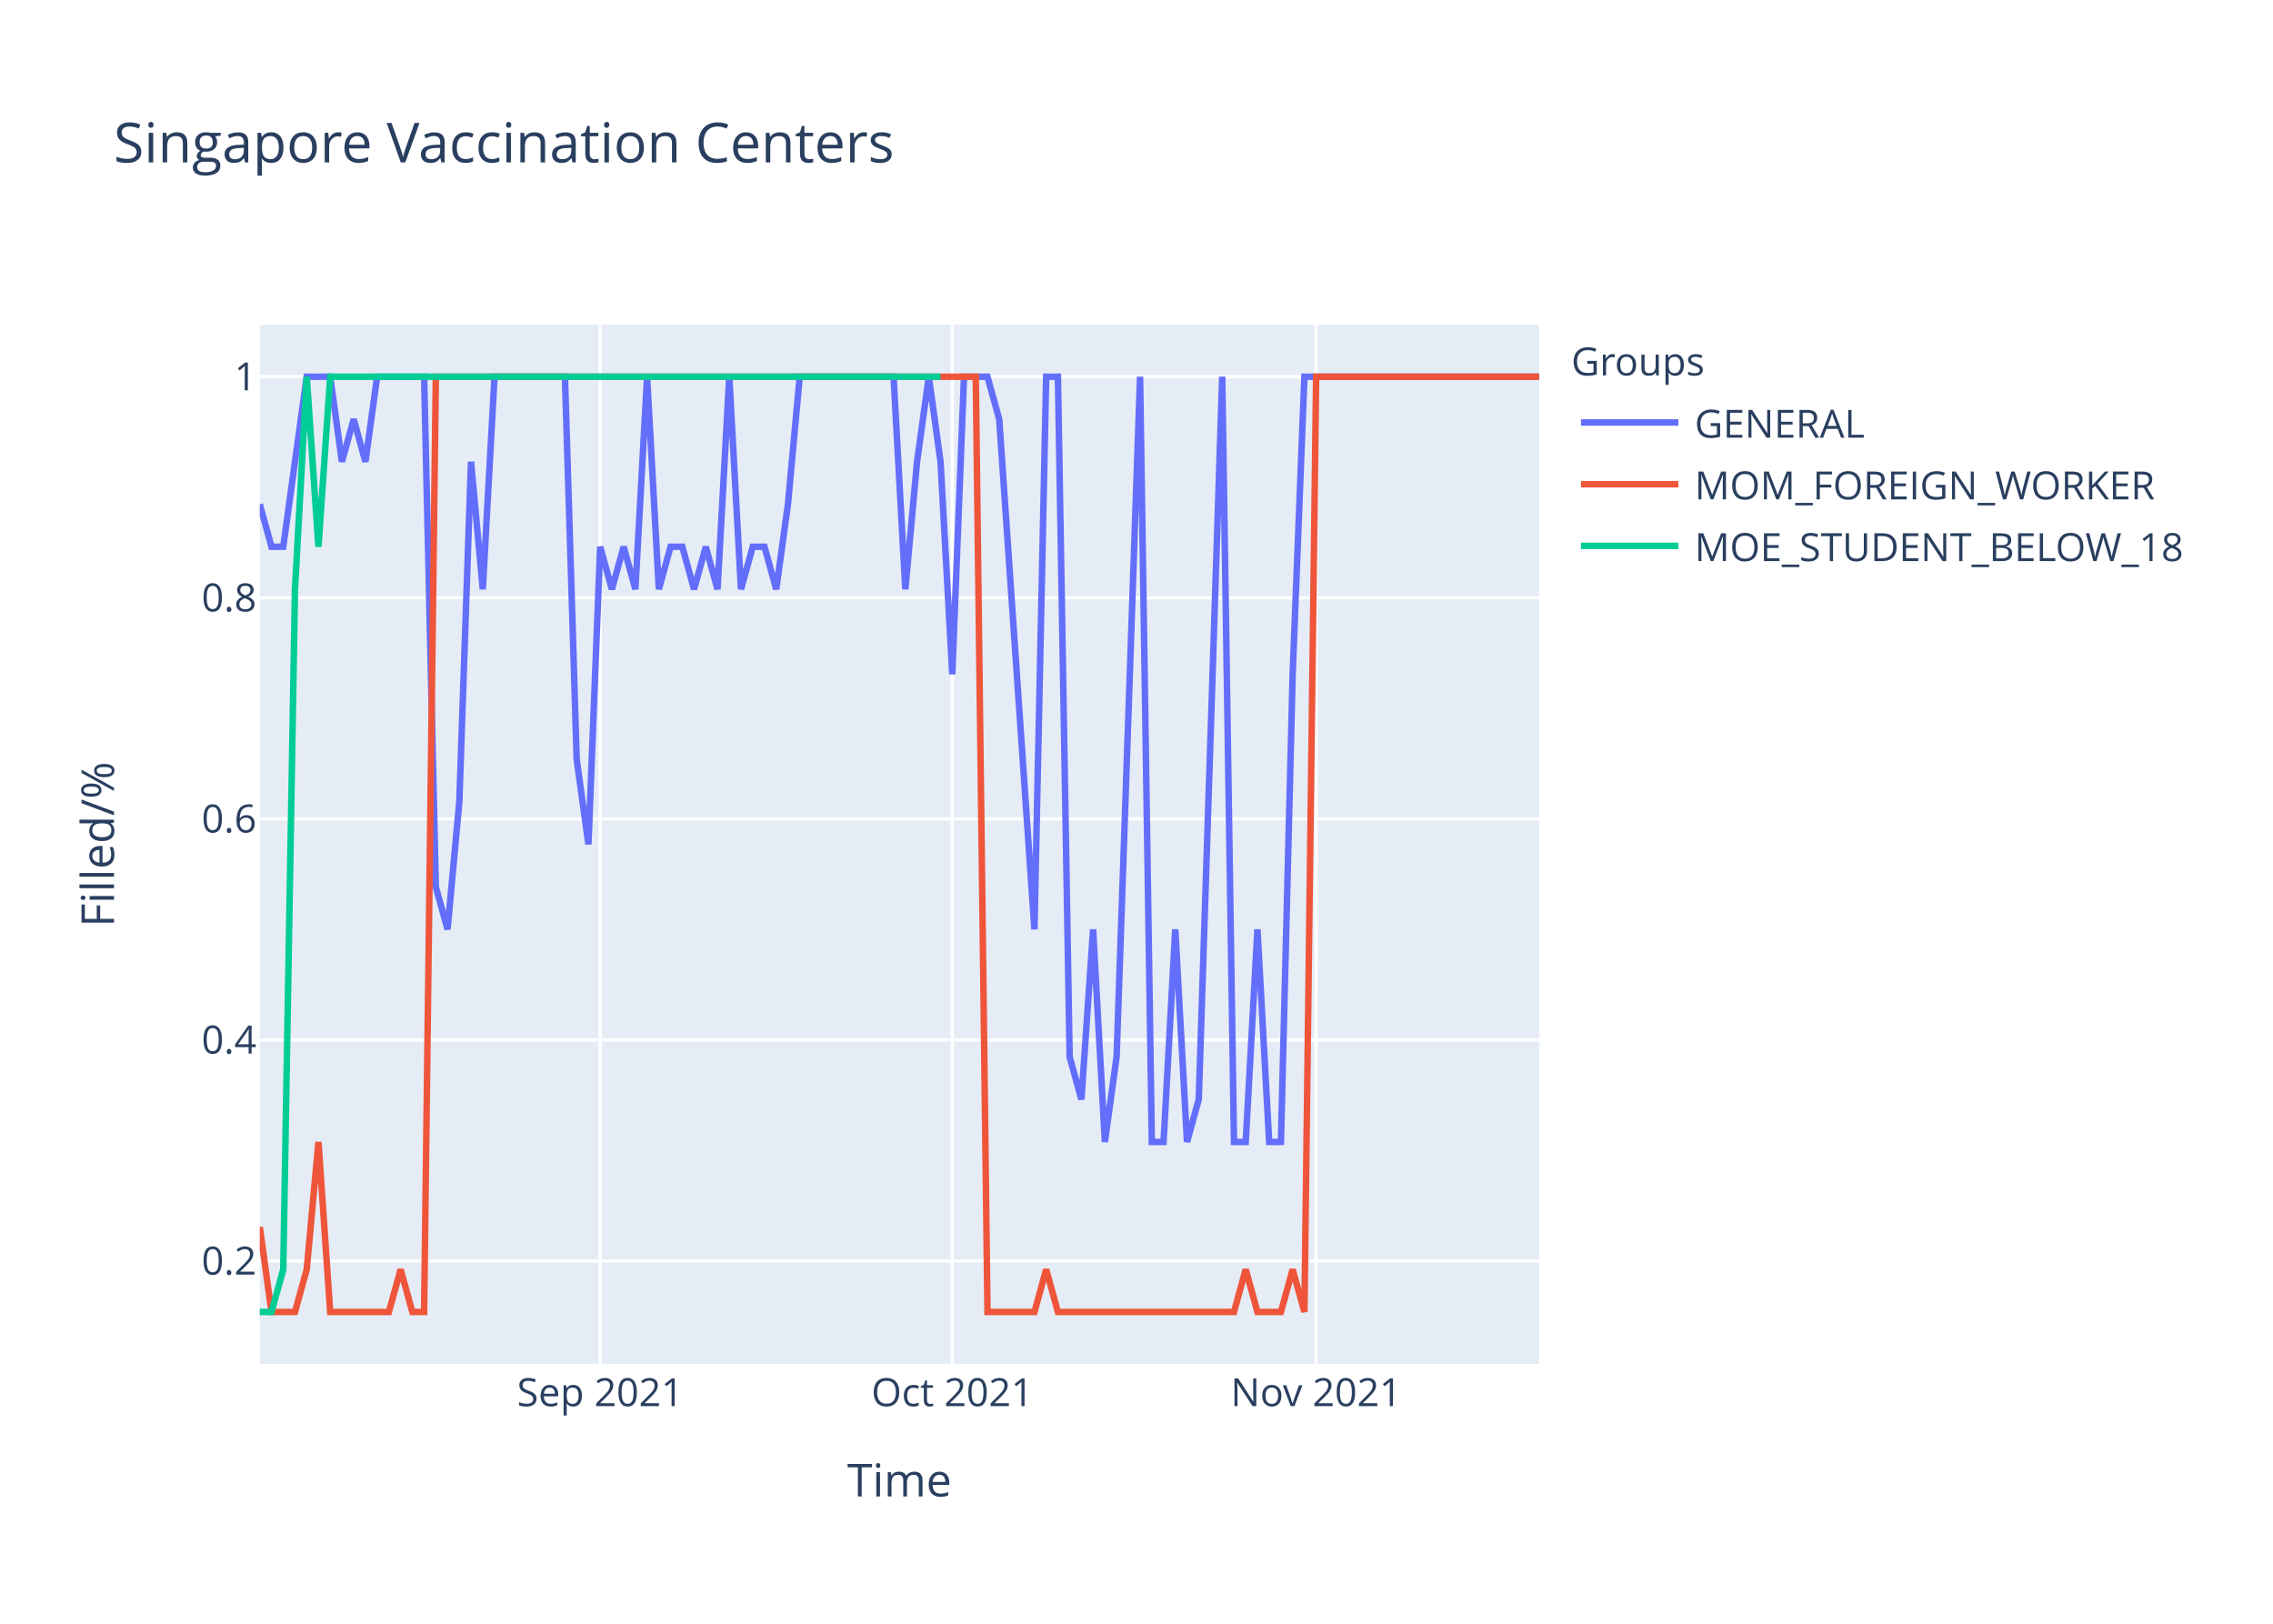
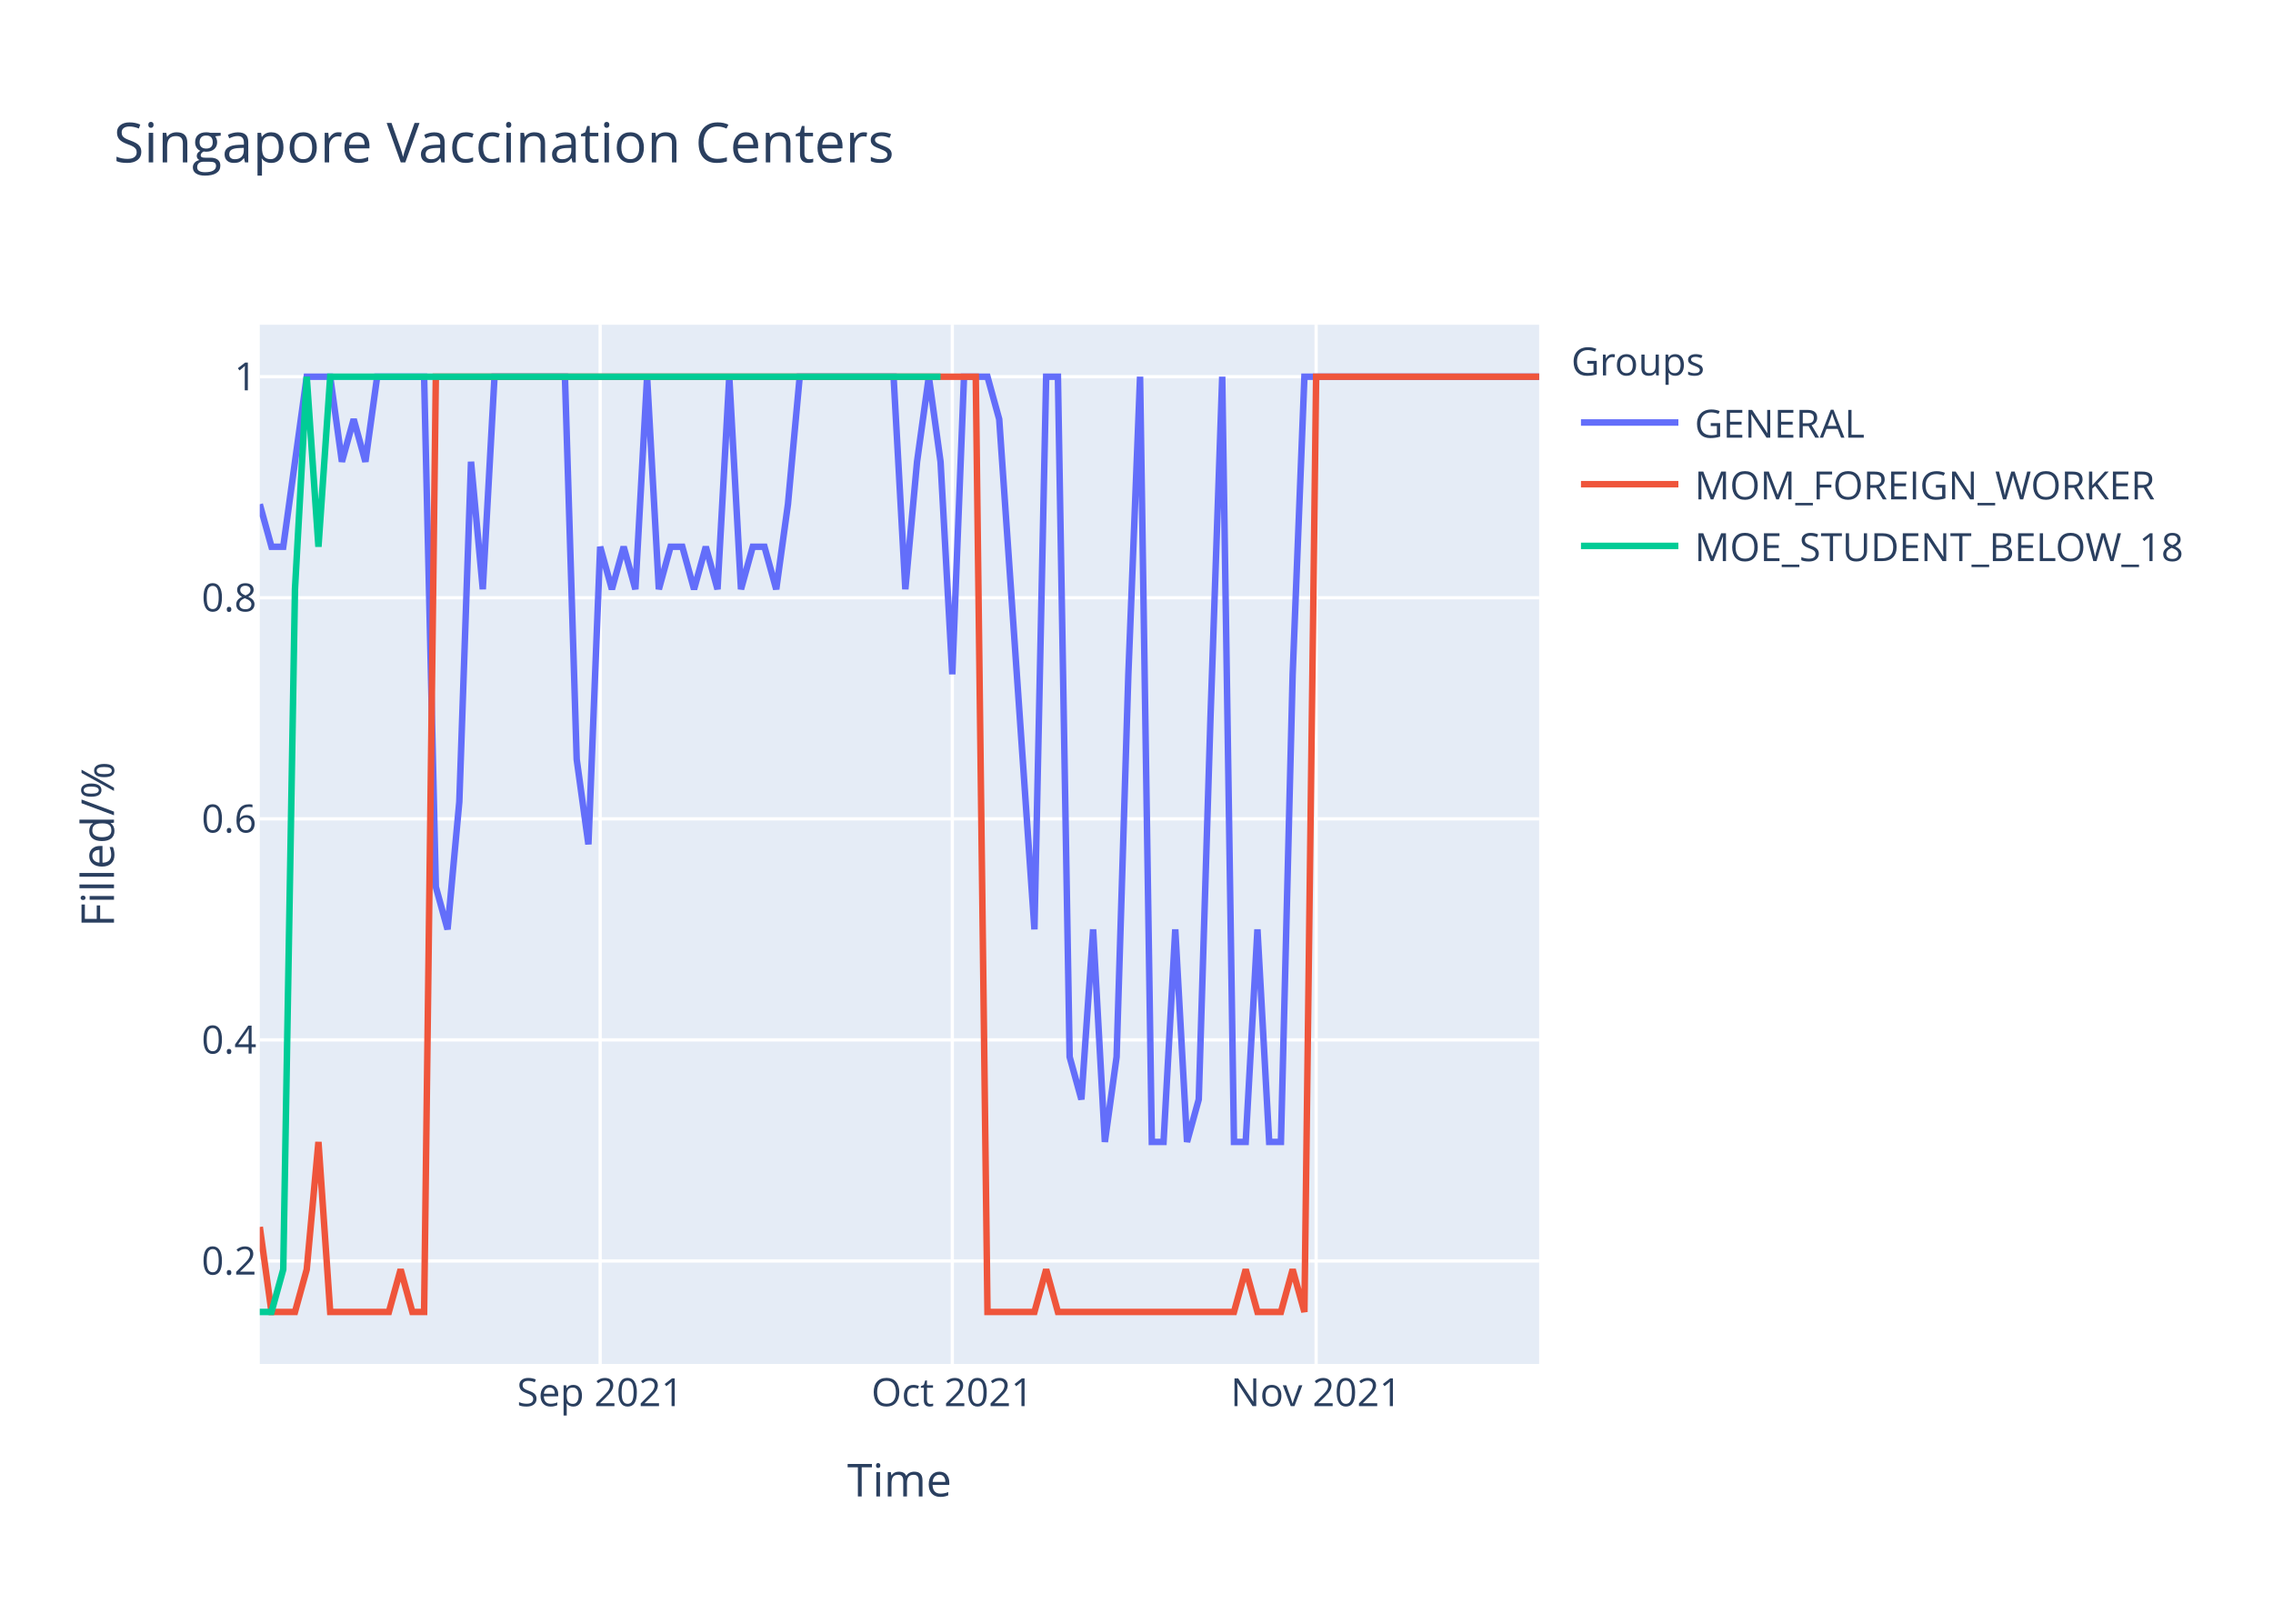
<svg xmlns="http://www.w3.org/2000/svg" class="main-svg" width="700" height="500" style="" viewBox="0 0 700 500">
  <rect x="0" y="0" width="700" height="500" style="fill: rgb(255, 255, 255); fill-opacity: 1;" />
-   <defs id="defs-df1509">
+   <defs id="defs-40aa18">
    <g class="clips">
-       <clipPath id="clipdf1509xyplot" class="plotclip">
+       <clipPath id="clip40aa18xyplot" class="plotclip">
        <rect width="394" height="320" />
      </clipPath>
-       <clipPath class="axesclip" id="clipdf1509x">
+       <clipPath class="axesclip" id="clip40aa18x">
        <rect x="80" y="0" width="394" height="500" />
      </clipPath>
-       <clipPath class="axesclip" id="clipdf1509y">
+       <clipPath class="axesclip" id="clip40aa18y">
        <rect x="0" y="100" width="700" height="320" />
      </clipPath>
-       <clipPath class="axesclip" id="clipdf1509xy">
+       <clipPath class="axesclip" id="clip40aa18xy">
        <rect x="80" y="100" width="394" height="320" />
      </clipPath>
    </g>
    <g class="gradients" />
  </defs>
  <g class="bglayer">
    <rect class="bg" x="80" y="100" width="394" height="320" style="fill: rgb(229, 236, 246); fill-opacity: 1; stroke-width: 0;" />
  </g>
  <g class="layer-below">
    <g class="imagelayer" />
    <g class="shapelayer" />
  </g>
  <g class="cartesianlayer">
    <g class="subplot xy">
      <g class="layer-subplot">
        <g class="shapelayer" />
        <g class="imagelayer" />
      </g>
      <g class="gridlayer">
        <g class="x">
          <path class="xgrid crisp" transform="translate(184.83,0)" d="M0,100v320" style="stroke: rgb(255, 255, 255); stroke-opacity: 1; stroke-width: 1px;" />
          <path class="xgrid crisp" transform="translate(293.27,0)" d="M0,100v320" style="stroke: rgb(255, 255, 255); stroke-opacity: 1; stroke-width: 1px;" />
          <path class="xgrid crisp" transform="translate(405.32,0)" d="M0,100v320" style="stroke: rgb(255, 255, 255); stroke-opacity: 1; stroke-width: 1px;" />
        </g>
        <g class="y">
          <path class="ygrid crisp" transform="translate(0,388.29)" d="M80,0h394" style="stroke: rgb(255, 255, 255); stroke-opacity: 1; stroke-width: 1px;" />
          <path class="ygrid crisp" transform="translate(0,320.22)" d="M80,0h394" style="stroke: rgb(255, 255, 255); stroke-opacity: 1; stroke-width: 1px;" />
          <path class="ygrid crisp" transform="translate(0,252.15)" d="M80,0h394" style="stroke: rgb(255, 255, 255); stroke-opacity: 1; stroke-width: 1px;" />
          <path class="ygrid crisp" transform="translate(0,184.07)" d="M80,0h394" style="stroke: rgb(255, 255, 255); stroke-opacity: 1; stroke-width: 1px;" />
          <path class="ygrid crisp" transform="translate(0,116)" d="M80,0h394" style="stroke: rgb(255, 255, 255); stroke-opacity: 1; stroke-width: 1px;" />
        </g>
      </g>
      <g class="zerolinelayer" />
      <path class="xlines-below" />
      <path class="ylines-below" />
      <g class="overlines-below" />
      <g class="xaxislayer-below" />
      <g class="yaxislayer-below" />
      <g class="overaxes-below" />
-       <g class="plot" transform="translate(80,100)" clip-path="url('#clipdf1509xyplot')">
+       <g class="plot" transform="translate(80,100)" clip-path="url('#clip40aa18xyplot')">
        <g class="scatterlayer mlayer">
-           <g class="trace scatter trace43be20" style="stroke-miterlimit: 2; opacity: 1;">
+           <g class="trace scatter trace187213" style="stroke-miterlimit: 2; opacity: 1;">
            <g class="fills" />
            <g class="errorbars" />
            <g class="lines">
-               <path class="js-line" d="M0,55.27L3.61,68.36L7.23,68.36L14.46,16L18.07,16L21.69,16L25.3,42.18L28.92,29.09L32.53,42.18L36.15,16L39.76,16L50.61,16L54.22,173.09L57.83,186.18L61.45,146.91L65.06,42.18L68.68,81.45L72.29,16L75.91,16L93.98,16L97.6,133.82L101.21,160L104.83,68.36L108.44,81.45L112.06,68.36L115.67,81.45L119.28,16L122.9,81.45L126.51,68.36L130.13,68.36L133.74,81.45L137.36,68.36L140.97,81.45L144.59,16L148.2,81.45L151.82,68.36L155.43,68.36L159.05,81.45L162.66,55.27L166.28,16L169.89,16L195.19,16L198.81,81.45L202.42,42.18L206.04,16L209.65,42.18L213.27,107.64L216.88,16L220.5,16L224.11,16L227.72,29.09L238.57,186.18L242.18,16L245.8,16L249.41,225.45L253.03,238.55L256.64,186.18L260.26,251.64L263.87,225.45L271.1,16L274.72,251.64L278.33,251.64L281.94,186.18L285.56,251.64L289.17,238.55L296.4,16L300.02,251.64L303.63,251.64L307.25,186.18L310.86,251.64L314.48,251.64L318.09,107.64L321.71,16L394,16" style="vector-effect: non-scaling-stroke; fill: none; stroke: rgb(99, 110, 250); stroke-opacity: 1; stroke-width: 2px; opacity: 1;" />
+               <path class="js-line" d="M0,55.27L3.61,68.36L7.23,68.36L14.46,16L18.07,16L21.69,16L25.3,42.18L28.92,29.09L32.53,42.18L36.15,16L39.76,16L50.61,16L54.22,173.09L57.83,186.18L61.45,146.91L65.06,42.18L68.68,81.45L72.29,16L75.91,16L93.98,16L97.6,133.82L101.21,160L104.83,68.36L108.44,81.45L112.06,68.36L115.67,81.45L119.28,16L122.9,81.45L126.51,68.36L130.13,68.36L133.74,81.45L137.36,68.36L140.97,81.45L144.59,16L148.2,81.45L151.82,68.36L155.43,68.36L159.05,81.45L162.66,55.27L166.28,16L169.89,16L195.19,16L198.81,81.45L202.42,42.18L206.04,16L209.65,42.18L213.27,107.64L216.88,16L220.5,16L224.11,16L227.72,29.09L238.57,186.18L242.18,16L245.8,16L249.41,225.45L253.03,238.55L256.64,186.18L260.26,251.64L263.87,225.45L267.49,107.64L271.1,16L274.72,251.64L278.33,251.64L281.94,186.18L285.56,251.64L289.17,238.55L292.79,120.73L296.4,16L300.02,251.64L303.63,251.64L307.25,186.18L310.86,251.64L314.48,251.64L318.09,107.64L321.71,16L394,16" style="vector-effect: non-scaling-stroke; fill: none; stroke: rgb(99, 110, 250); stroke-opacity: 1; stroke-width: 2px; opacity: 1;" />
            </g>
            <g class="points" />
            <g class="text" />
          </g>
-           <g class="trace scatter trace56fd05" style="stroke-miterlimit: 2; opacity: 1;">
+           <g class="trace scatter trace935ec6" style="stroke-miterlimit: 2; opacity: 1;">
            <g class="fills" />
            <g class="errorbars" />
            <g class="lines">
              <path class="js-line" d="M0,277.82L3.61,304L7.23,304L10.84,304L14.46,290.91L18.07,251.64L21.69,304L39.76,304L43.38,290.91L46.99,304L50.61,304L54.22,16L57.83,16L220.5,16L224.11,304L238.57,304L242.18,290.91L245.8,304L249.41,304L300.02,304L303.63,290.91L307.25,304L310.86,304L314.48,304L318.09,290.91L321.71,304L325.32,16L394,16" style="vector-effect: non-scaling-stroke; fill: none; stroke: rgb(239, 85, 59); stroke-opacity: 1; stroke-width: 2px; opacity: 1;" />
            </g>
            <g class="points" />
            <g class="text" />
          </g>
-           <g class="trace scatter tracec5ccaf" style="stroke-miterlimit: 2; opacity: 1;">
+           <g class="trace scatter trace258842" style="stroke-miterlimit: 2; opacity: 1;">
            <g class="fills" />
            <g class="errorbars" />
            <g class="lines">
              <path class="js-line" d="M0,304L3.61,304L7.23,290.91L10.84,81.45L14.46,16L18.07,68.36L21.69,16L209.65,16" style="vector-effect: non-scaling-stroke; fill: none; stroke: rgb(0, 204, 150); stroke-opacity: 1; stroke-width: 2px; opacity: 1;" />
            </g>
            <g class="points" />
            <g class="text" />
          </g>
        </g>
      </g>
      <g class="overplot" />
      <path class="xlines-above crisp" d="M0,0" style="fill: none;" />
      <path class="ylines-above crisp" d="M0,0" style="fill: none;" />
      <g class="overlines-above" />
      <g class="xaxislayer-above">
        <g class="xtick">
          <text text-anchor="middle" x="0" y="433" transform="translate(184.83,0)" style="font-family: 'Open Sans', verdana, arial, sans-serif; font-size: 12px; fill: rgb(42, 63, 95); fill-opacity: 1; white-space: pre;">Sep 2021</text>
        </g>
        <g class="xtick">
          <text text-anchor="middle" x="0" y="433" transform="translate(293.27,0)" style="font-family: 'Open Sans', verdana, arial, sans-serif; font-size: 12px; fill: rgb(42, 63, 95); fill-opacity: 1; white-space: pre;">Oct 2021</text>
        </g>
        <g class="xtick">
          <text text-anchor="middle" x="0" y="433" transform="translate(405.32,0)" style="font-family: 'Open Sans', verdana, arial, sans-serif; font-size: 12px; fill: rgb(42, 63, 95); fill-opacity: 1; white-space: pre;">Nov 2021</text>
        </g>
      </g>
      <g class="yaxislayer-above">
        <g class="ytick">
          <text text-anchor="end" x="79" y="4.2" transform="translate(0,388.29)" style="font-family: 'Open Sans', verdana, arial, sans-serif; font-size: 12px; fill: rgb(42, 63, 95); fill-opacity: 1; white-space: pre;">0.2</text>
        </g>
        <g class="ytick">
          <text text-anchor="end" x="79" y="4.2" transform="translate(0,320.22)" style="font-family: 'Open Sans', verdana, arial, sans-serif; font-size: 12px; fill: rgb(42, 63, 95); fill-opacity: 1; white-space: pre;">0.4</text>
        </g>
        <g class="ytick">
          <text text-anchor="end" x="79" y="4.2" transform="translate(0,252.15)" style="font-family: 'Open Sans', verdana, arial, sans-serif; font-size: 12px; fill: rgb(42, 63, 95); fill-opacity: 1; white-space: pre;">0.6</text>
        </g>
        <g class="ytick">
          <text text-anchor="end" x="79" y="4.2" transform="translate(0,184.07)" style="font-family: 'Open Sans', verdana, arial, sans-serif; font-size: 12px; fill: rgb(42, 63, 95); fill-opacity: 1; white-space: pre;">0.8</text>
        </g>
        <g class="ytick">
          <text text-anchor="end" x="79" y="4.2" transform="translate(0,116)" style="font-family: 'Open Sans', verdana, arial, sans-serif; font-size: 12px; fill: rgb(42, 63, 95); fill-opacity: 1; white-space: pre;">1</text>
        </g>
      </g>
      <g class="overaxes-above" />
    </g>
  </g>
  <g class="polarlayer" />
  <g class="ternarylayer" />
  <g class="geolayer" />
  <g class="funnelarealayer" />
  <g class="pielayer" />
  <g class="treemaplayer" />
  <g class="sunburstlayer" />
  <g class="glimages" />
-   <defs id="topdefs-df1509">
+   <defs id="topdefs-40aa18">
    <g class="clips" />
-     <clipPath id="legenddf1509">
+     <clipPath id="legend40aa18">
      <rect width="206" height="83" x="0" y="0" />
    </clipPath>
  </defs>
  <g class="layer-above">
    <g class="imagelayer" />
    <g class="shapelayer" />
  </g>
  <g class="infolayer">
    <g class="legend" pointer-events="all" transform="translate(481.88,100)">
      <rect class="bg" shape-rendering="crispEdges" width="206" height="83" x="0" y="0" style="stroke: rgb(68, 68, 68); stroke-opacity: 1; fill: rgb(255, 255, 255); fill-opacity: 1; stroke-width: 0px;" />
-       <g class="scrollbox" transform="" clip-path="url('#legenddf1509')">
+       <g class="scrollbox" transform="" clip-path="url('#legend40aa18')">
        <text class="legendtitletext" text-anchor="start" x="2" y="15.6" style="font-family: 'Open Sans', verdana, arial, sans-serif; font-size: 12px; fill: rgb(42, 63, 95); fill-opacity: 1; white-space: pre;">Groups</text>
        <g class="groups" transform="">
          <g class="traces" transform="translate(0,30.1)" style="opacity: 1;">
            <text class="legendtext" text-anchor="start" x="40" y="4.68" style="font-family: 'Open Sans', verdana, arial, sans-serif; font-size: 12px; fill: rgb(42, 63, 95); fill-opacity: 1; white-space: pre;">GENERAL</text>
            <g class="layers" style="opacity: 1;">
              <g class="legendfill" />
              <g class="legendlines">
                <path class="js-line" d="M5,0h30" style="fill: none; stroke: rgb(99, 110, 250); stroke-opacity: 1; stroke-width: 2px;" />
              </g>
              <g class="legendsymbols">
                <g class="legendpoints" />
              </g>
            </g>
            <rect class="legendtoggle" x="0" y="-9.5" width="200.906" height="19" style="fill: rgb(0, 0, 0); fill-opacity: 0;" />
          </g>
        </g>
        <g class="groups" transform="">
          <g class="traces" transform="translate(0,49.1)" style="opacity: 1;">
            <text class="legendtext" text-anchor="start" x="40" y="4.68" style="font-family: 'Open Sans', verdana, arial, sans-serif; font-size: 12px; fill: rgb(42, 63, 95); fill-opacity: 1; white-space: pre;">MOM_FOREIGN_WORKER</text>
            <g class="layers" style="opacity: 1;">
              <g class="legendfill" />
              <g class="legendlines">
                <path class="js-line" d="M5,0h30" style="fill: none; stroke: rgb(239, 85, 59); stroke-opacity: 1; stroke-width: 2px;" />
              </g>
              <g class="legendsymbols">
                <g class="legendpoints" />
              </g>
            </g>
            <rect class="legendtoggle" x="0" y="-9.5" width="200.906" height="19" style="fill: rgb(0, 0, 0); fill-opacity: 0;" />
          </g>
        </g>
        <g class="groups" transform="">
          <g class="traces" transform="translate(0,68.1)" style="opacity: 1;">
            <text class="legendtext" text-anchor="start" x="40" y="4.68" style="font-family: 'Open Sans', verdana, arial, sans-serif; font-size: 12px; fill: rgb(42, 63, 95); fill-opacity: 1; white-space: pre;">MOE_STUDENT_BELOW_18</text>
            <g class="layers" style="opacity: 1;">
              <g class="legendfill" />
              <g class="legendlines">
                <path class="js-line" d="M5,0h30" style="fill: none; stroke: rgb(0, 204, 150); stroke-opacity: 1; stroke-width: 2px;" />
              </g>
              <g class="legendsymbols">
                <g class="legendpoints" />
              </g>
            </g>
            <rect class="legendtoggle" x="0" y="-9.5" width="200.906" height="19" style="fill: rgb(0, 0, 0); fill-opacity: 0;" />
          </g>
        </g>
      </g>
      <rect class="scrollbar" rx="20" ry="3" width="0" height="0" x="0" y="0" style="fill: rgb(128, 139, 164); fill-opacity: 1;" />
    </g>
    <g class="g-gtitle">
      <text class="gtitle" x="35" y="50" text-anchor="start" dy="0em" style="font-family: 'Open Sans', verdana, arial, sans-serif; font-size: 17px; fill: rgb(42, 63, 95); opacity: 1; font-weight: normal; white-space: pre;">Singapore Vaccination Centers</text>
    </g>
    <g class="g-xtitle">
      <text class="xtitle" x="277" y="460.8" text-anchor="middle" style="font-family: 'Open Sans', verdana, arial, sans-serif; font-size: 14px; fill: rgb(42, 63, 95); opacity: 1; font-weight: normal; white-space: pre;">Time</text>
    </g>
    <g class="g-ytitle">
      <text class="ytitle" transform="rotate(-90,35.10625,260)" x="35.106" y="260" text-anchor="middle" style="font-family: 'Open Sans', verdana, arial, sans-serif; font-size: 14px; fill: rgb(42, 63, 95); opacity: 1; font-weight: normal; white-space: pre;">Filled/%</text>
    </g>
  </g>
</svg>
